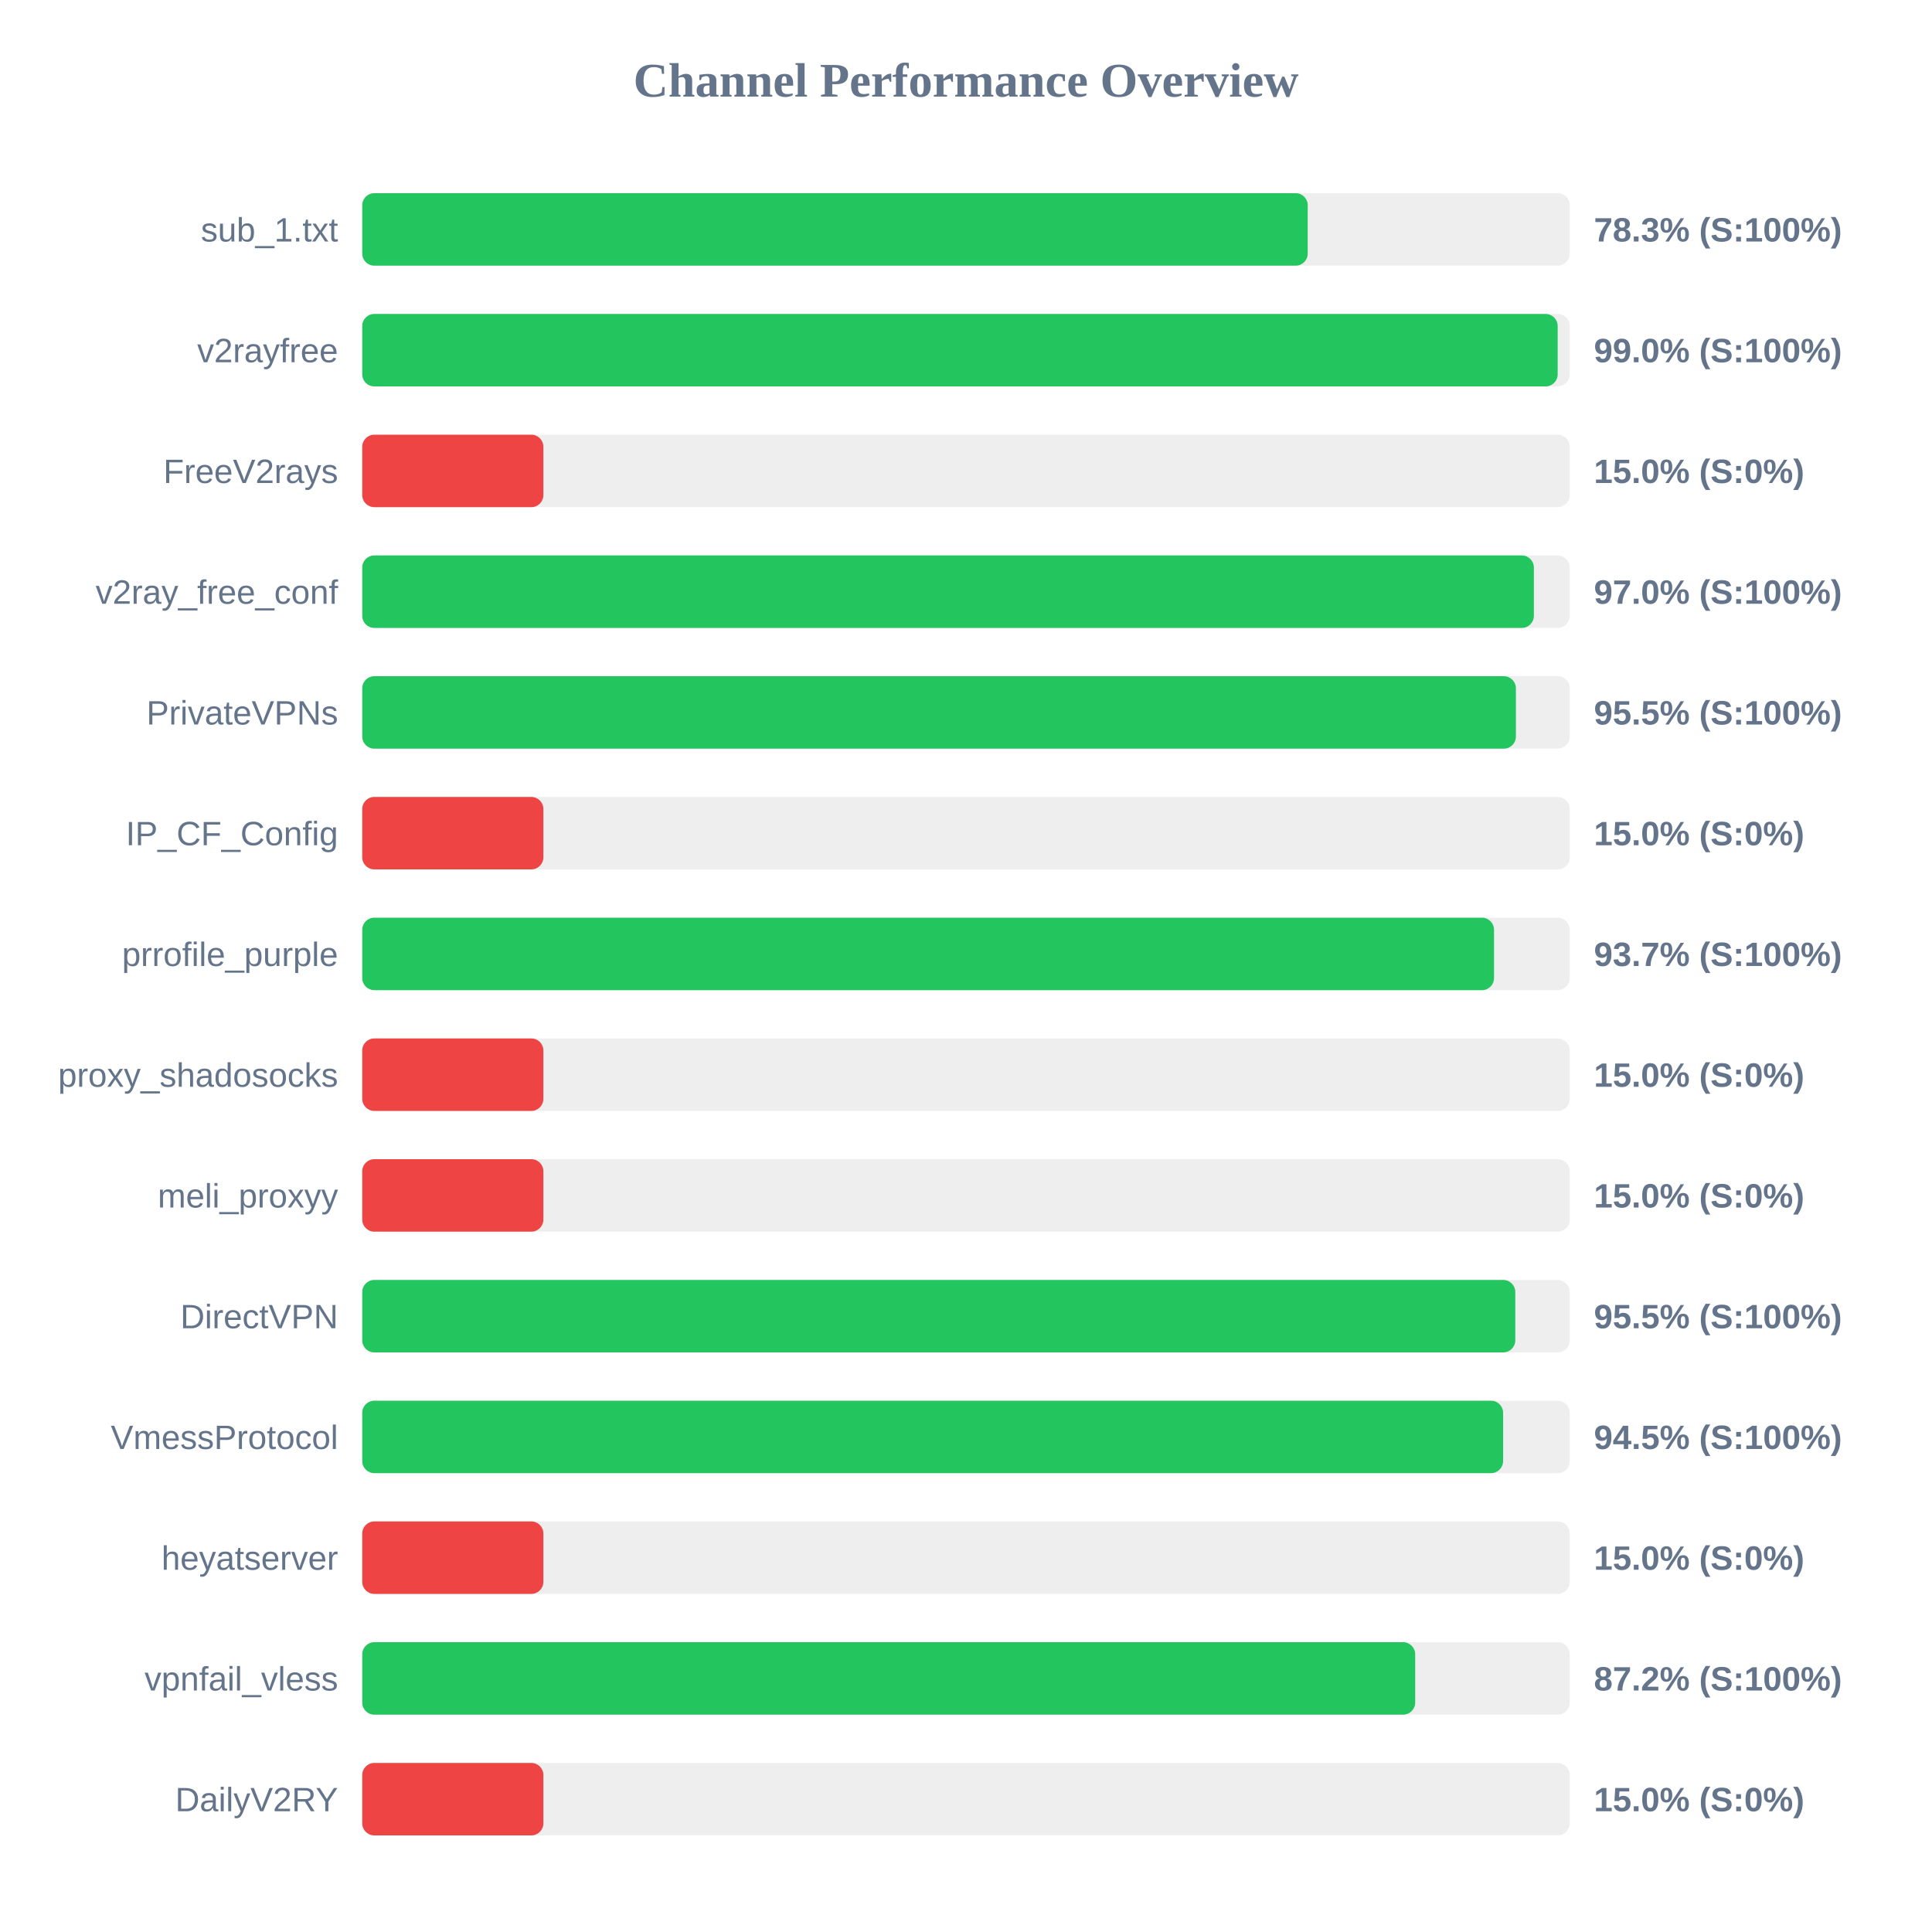
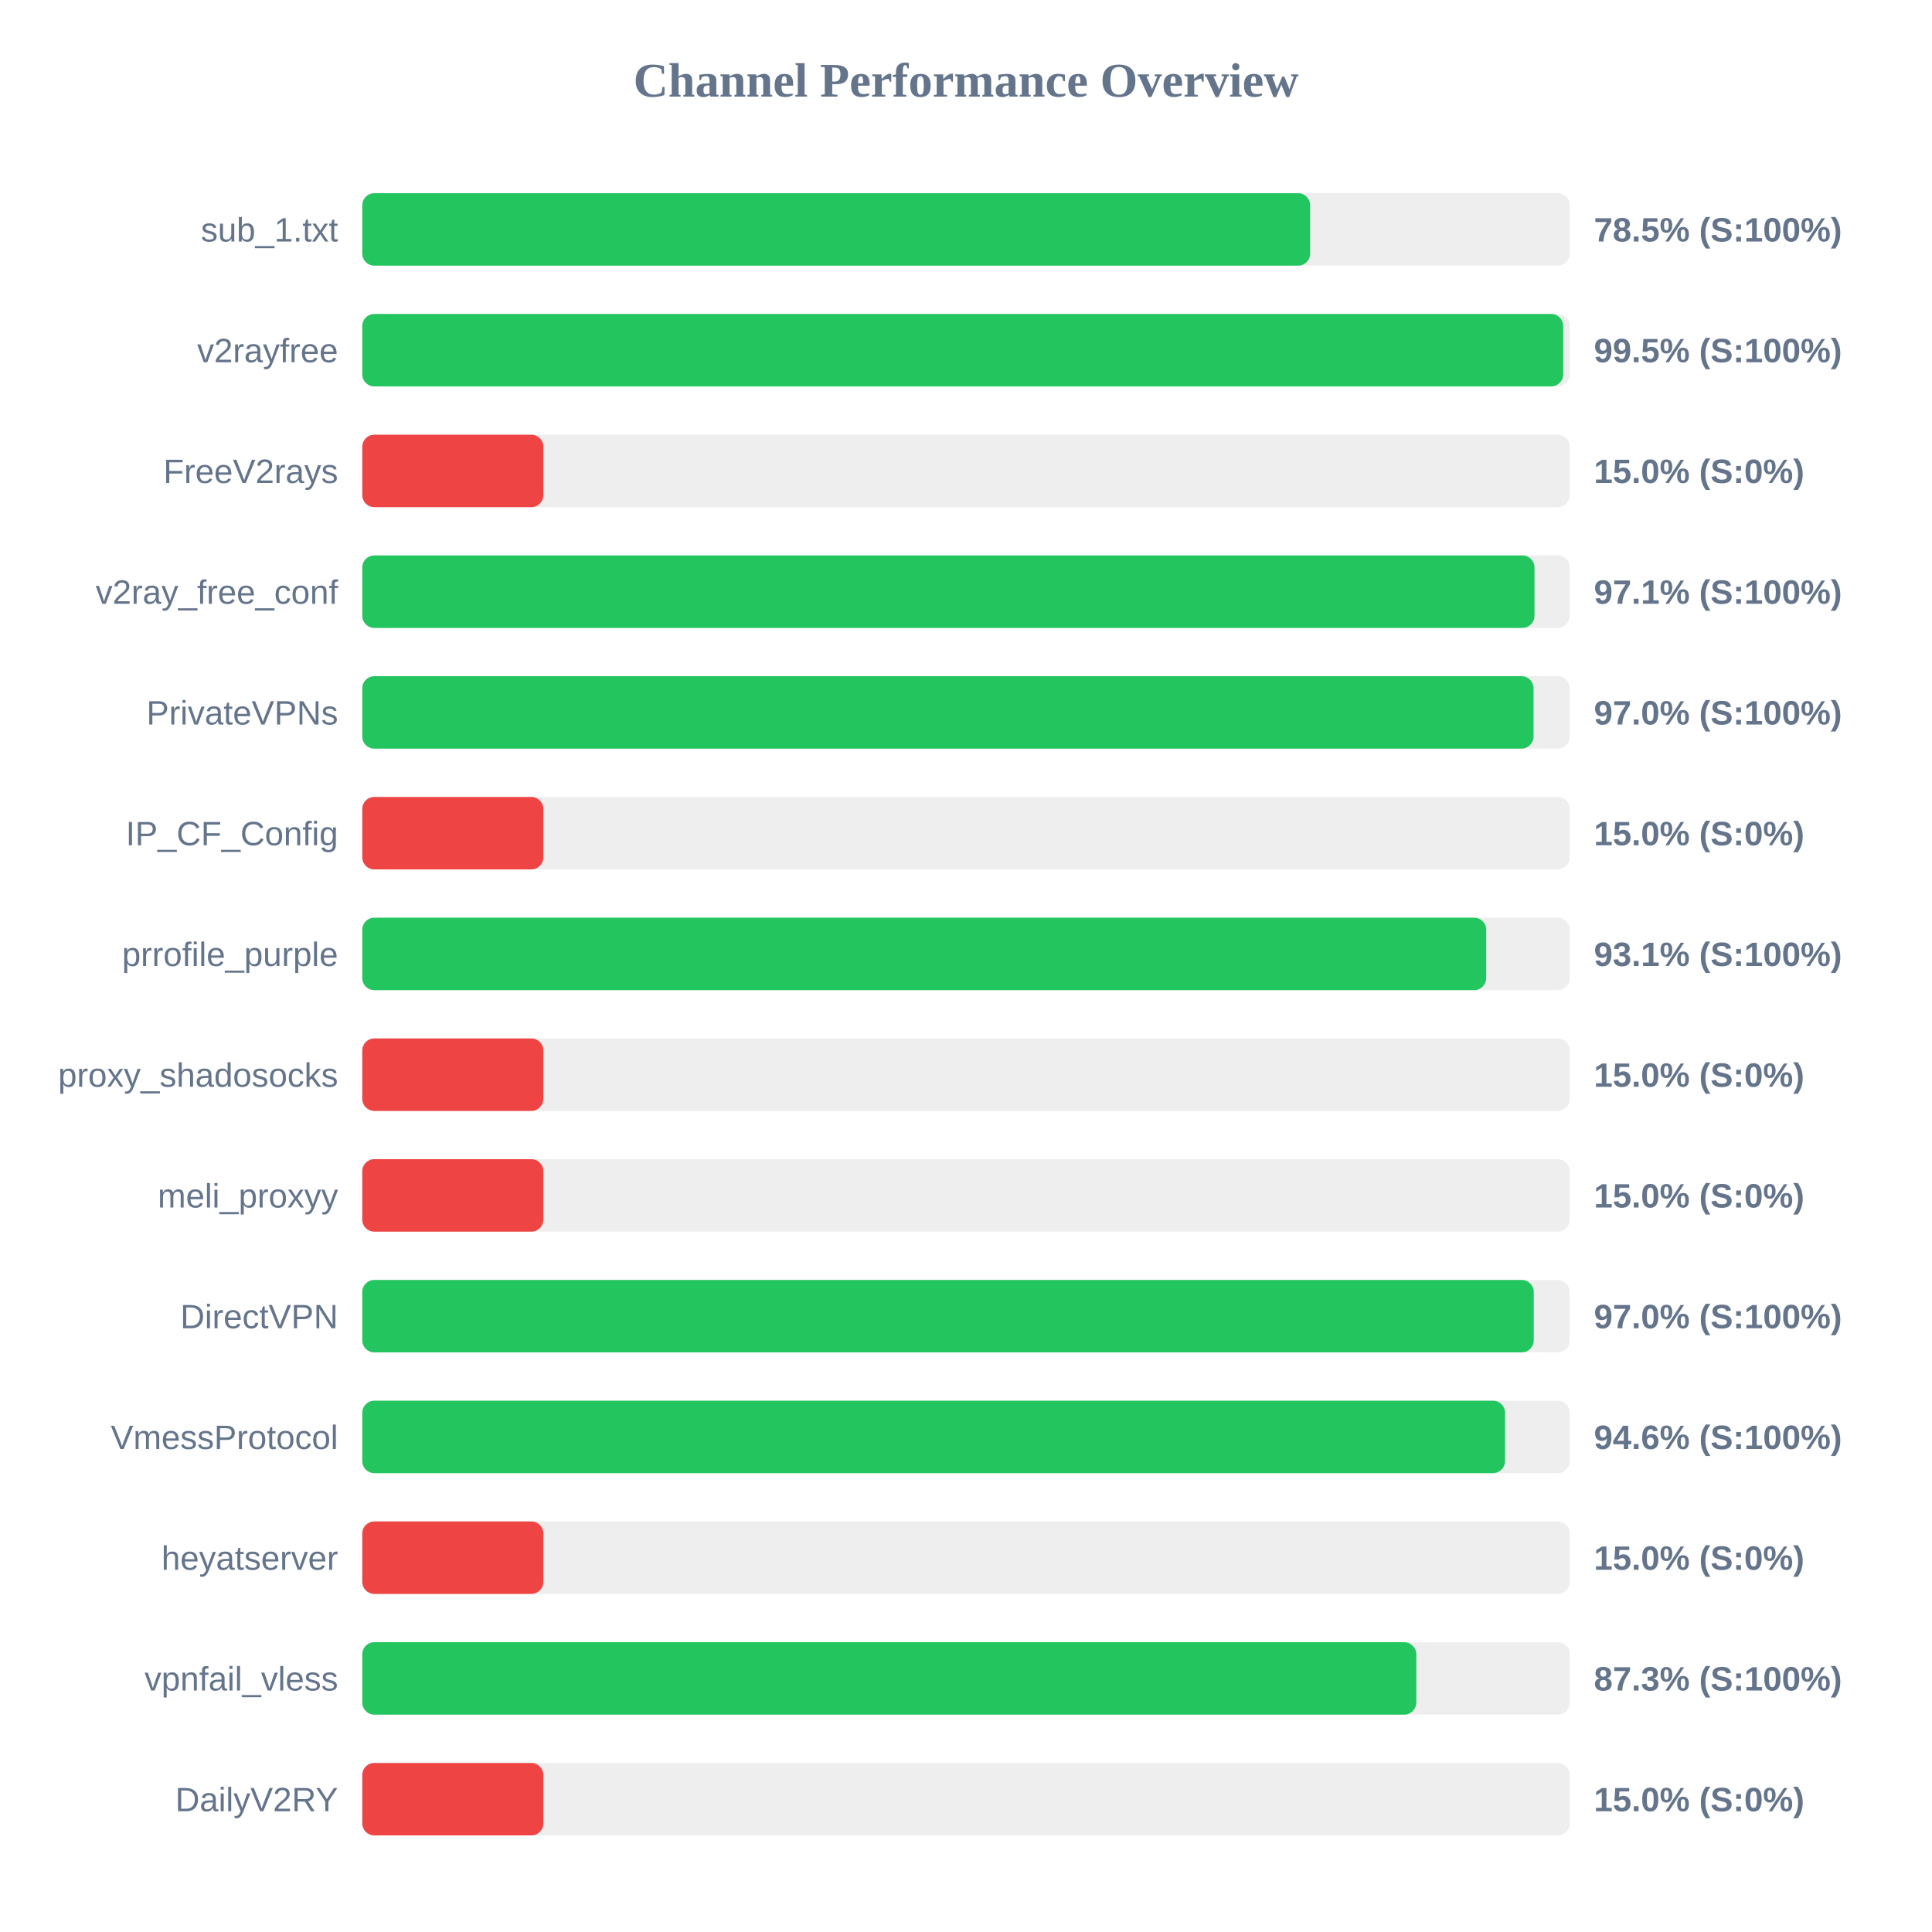
<svg xmlns="http://www.w3.org/2000/svg" width="800" height="800" version="1.1">
  <style>
        .row { font: 14px Arial; fill: #64748b; }
        .score { font: bold 14px Arial; fill: #64748b; }
    </style>
  <text x="400" y="40" text-anchor="middle" font-size="20px" font-weight="bold" fill="#64748b">Channel Performance Overview</text>
  <rect x="150" y="80" width="500" height="30" fill="#eee" rx="5" />
-   <rect x="150" y="80" width="391.5" height="30" fill="#22c55e" rx="5" />
+   <rect x="150" y="80" width="392.5" height="30" fill="#22c55e" rx="5" />
  <text x="140" y="100" text-anchor="end" class="row">sub_1.txt</text>
-   <text x="660" y="100" text-anchor="start" class="score">78.3% (S:100%)</text>
+   <text x="660" y="100" text-anchor="start" class="score">78.5% (S:100%)</text>
  <rect x="150" y="130" width="500" height="30" fill="#eee" rx="5" />
-   <rect x="150" y="130" width="495.0" height="30" fill="#22c55e" rx="5" />
+   <rect x="150" y="130" width="497.3" height="30" fill="#22c55e" rx="5" />
  <text x="140" y="150" text-anchor="end" class="row">v2rayfree</text>
-   <text x="660" y="150" text-anchor="start" class="score">99.0% (S:100%)</text>
+   <text x="660" y="150" text-anchor="start" class="score">99.5% (S:100%)</text>
  <rect x="150" y="180" width="500" height="30" fill="#eee" rx="5" />
  <rect x="150" y="180" width="75.0" height="30" fill="#ef4444" rx="5" />
  <text x="140" y="200" text-anchor="end" class="row">FreeV2rays</text>
  <text x="660" y="200" text-anchor="start" class="score">15.0% (S:0%)</text>
  <rect x="150" y="230" width="500" height="30" fill="#eee" rx="5" />
-   <rect x="150" y="230" width="485.15" height="30" fill="#22c55e" rx="5" />
+   <rect x="150" y="230" width="485.4" height="30" fill="#22c55e" rx="5" />
  <text x="140" y="250" text-anchor="end" class="row">v2ray_free_conf</text>
-   <text x="660" y="250" text-anchor="start" class="score">97.0% (S:100%)</text>
+   <text x="660" y="250" text-anchor="start" class="score">97.1% (S:100%)</text>
  <rect x="150" y="280" width="500" height="30" fill="#eee" rx="5" />
-   <rect x="150" y="280" width="477.7" height="30" fill="#22c55e" rx="5" />
+   <rect x="150" y="280" width="485.0" height="30" fill="#22c55e" rx="5" />
  <text x="140" y="300" text-anchor="end" class="row">PrivateVPNs</text>
-   <text x="660" y="300" text-anchor="start" class="score">95.5% (S:100%)</text>
+   <text x="660" y="300" text-anchor="start" class="score">97.0% (S:100%)</text>
  <rect x="150" y="330" width="500" height="30" fill="#eee" rx="5" />
  <rect x="150" y="330" width="75.0" height="30" fill="#ef4444" rx="5" />
  <text x="140" y="350" text-anchor="end" class="row">IP_CF_Config</text>
  <text x="660" y="350" text-anchor="start" class="score">15.0% (S:0%)</text>
  <rect x="150" y="380" width="500" height="30" fill="#eee" rx="5" />
-   <rect x="150" y="380" width="468.65" height="30" fill="#22c55e" rx="5" />
+   <rect x="150" y="380" width="465.4" height="30" fill="#22c55e" rx="5" />
  <text x="140" y="400" text-anchor="end" class="row">prrofile_purple</text>
-   <text x="660" y="400" text-anchor="start" class="score">93.7% (S:100%)</text>
+   <text x="660" y="400" text-anchor="start" class="score">93.1% (S:100%)</text>
  <rect x="150" y="430" width="500" height="30" fill="#eee" rx="5" />
  <rect x="150" y="430" width="75.0" height="30" fill="#ef4444" rx="5" />
  <text x="140" y="450" text-anchor="end" class="row">proxy_shadosocks</text>
  <text x="660" y="450" text-anchor="start" class="score">15.0% (S:0%)</text>
  <rect x="150" y="480" width="500" height="30" fill="#eee" rx="5" />
  <rect x="150" y="480" width="75.0" height="30" fill="#ef4444" rx="5" />
  <text x="140" y="500" text-anchor="end" class="row">meli_proxyy</text>
  <text x="660" y="500" text-anchor="start" class="score">15.0% (S:0%)</text>
  <rect x="150" y="530" width="500" height="30" fill="#eee" rx="5" />
-   <rect x="150" y="530" width="477.45" height="30" fill="#22c55e" rx="5" />
+   <rect x="150" y="530" width="485.1" height="30" fill="#22c55e" rx="5" />
  <text x="140" y="550" text-anchor="end" class="row">DirectVPN</text>
-   <text x="660" y="550" text-anchor="start" class="score">95.5% (S:100%)</text>
+   <text x="660" y="550" text-anchor="start" class="score">97.0% (S:100%)</text>
  <rect x="150" y="580" width="500" height="30" fill="#eee" rx="5" />
-   <rect x="150" y="580" width="472.4" height="30" fill="#22c55e" rx="5" />
+   <rect x="150" y="580" width="473.2" height="30" fill="#22c55e" rx="5" />
  <text x="140" y="600" text-anchor="end" class="row">VmessProtocol</text>
-   <text x="660" y="600" text-anchor="start" class="score">94.5% (S:100%)</text>
+   <text x="660" y="600" text-anchor="start" class="score">94.6% (S:100%)</text>
  <rect x="150" y="630" width="500" height="30" fill="#eee" rx="5" />
  <rect x="150" y="630" width="75.0" height="30" fill="#ef4444" rx="5" />
  <text x="140" y="650" text-anchor="end" class="row">heyatserver</text>
  <text x="660" y="650" text-anchor="start" class="score">15.0% (S:0%)</text>
  <rect x="150" y="680" width="500" height="30" fill="#eee" rx="5" />
-   <rect x="150" y="680" width="436.0" height="30" fill="#22c55e" rx="5" />
+   <rect x="150" y="680" width="436.45" height="30" fill="#22c55e" rx="5" />
  <text x="140" y="700" text-anchor="end" class="row">vpnfail_vless</text>
-   <text x="660" y="700" text-anchor="start" class="score">87.2% (S:100%)</text>
+   <text x="660" y="700" text-anchor="start" class="score">87.3% (S:100%)</text>
  <rect x="150" y="730" width="500" height="30" fill="#eee" rx="5" />
  <rect x="150" y="730" width="75.0" height="30" fill="#ef4444" rx="5" />
  <text x="140" y="750" text-anchor="end" class="row">DailyV2RY</text>
  <text x="660" y="750" text-anchor="start" class="score">15.0% (S:0%)</text>
</svg>
